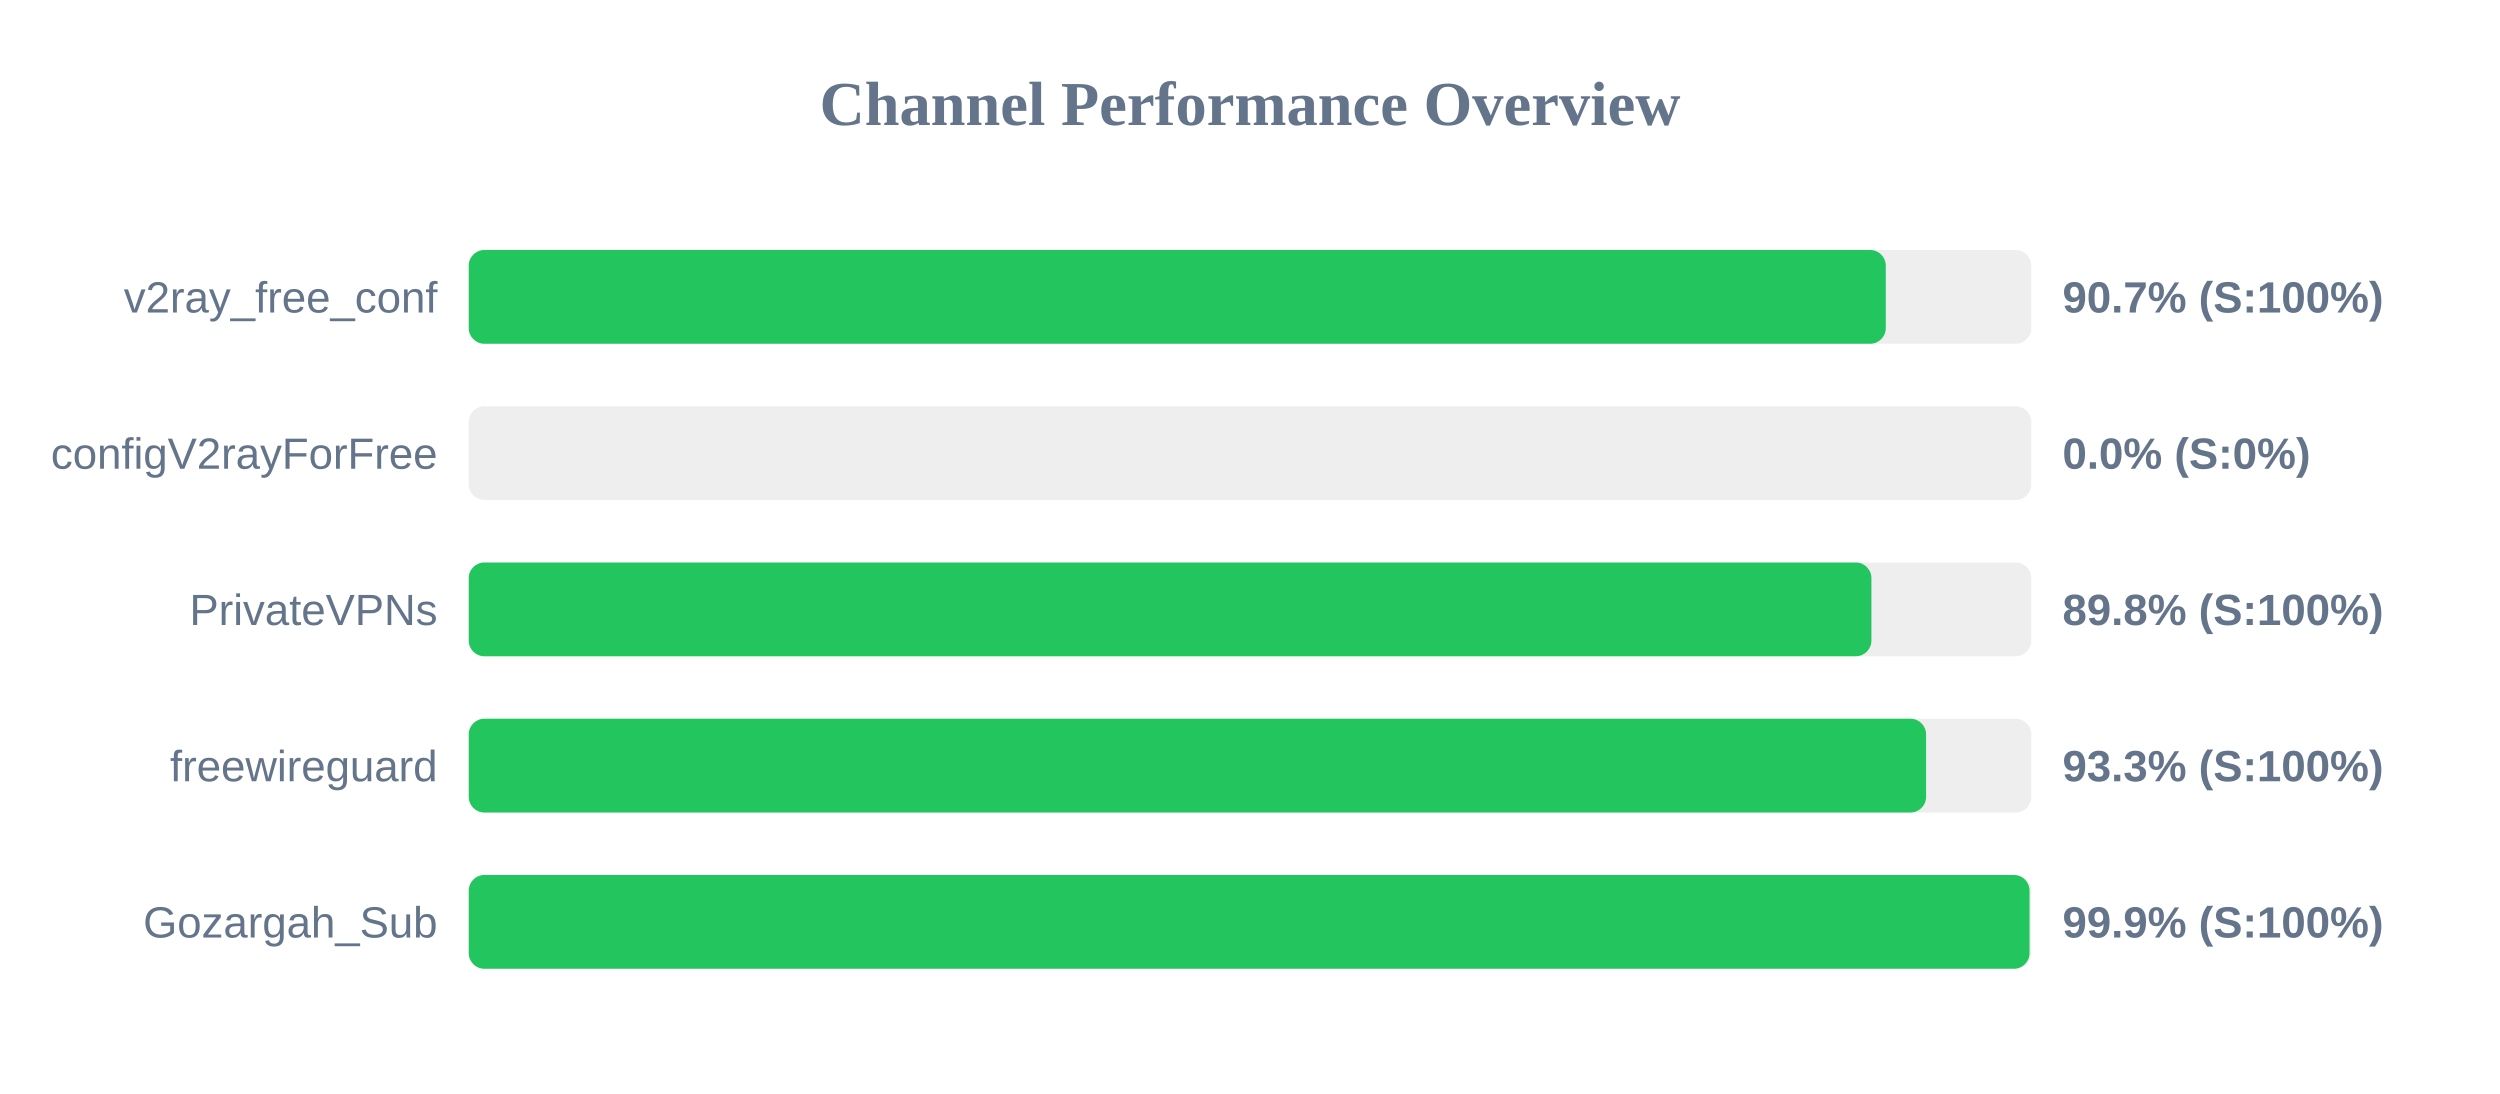
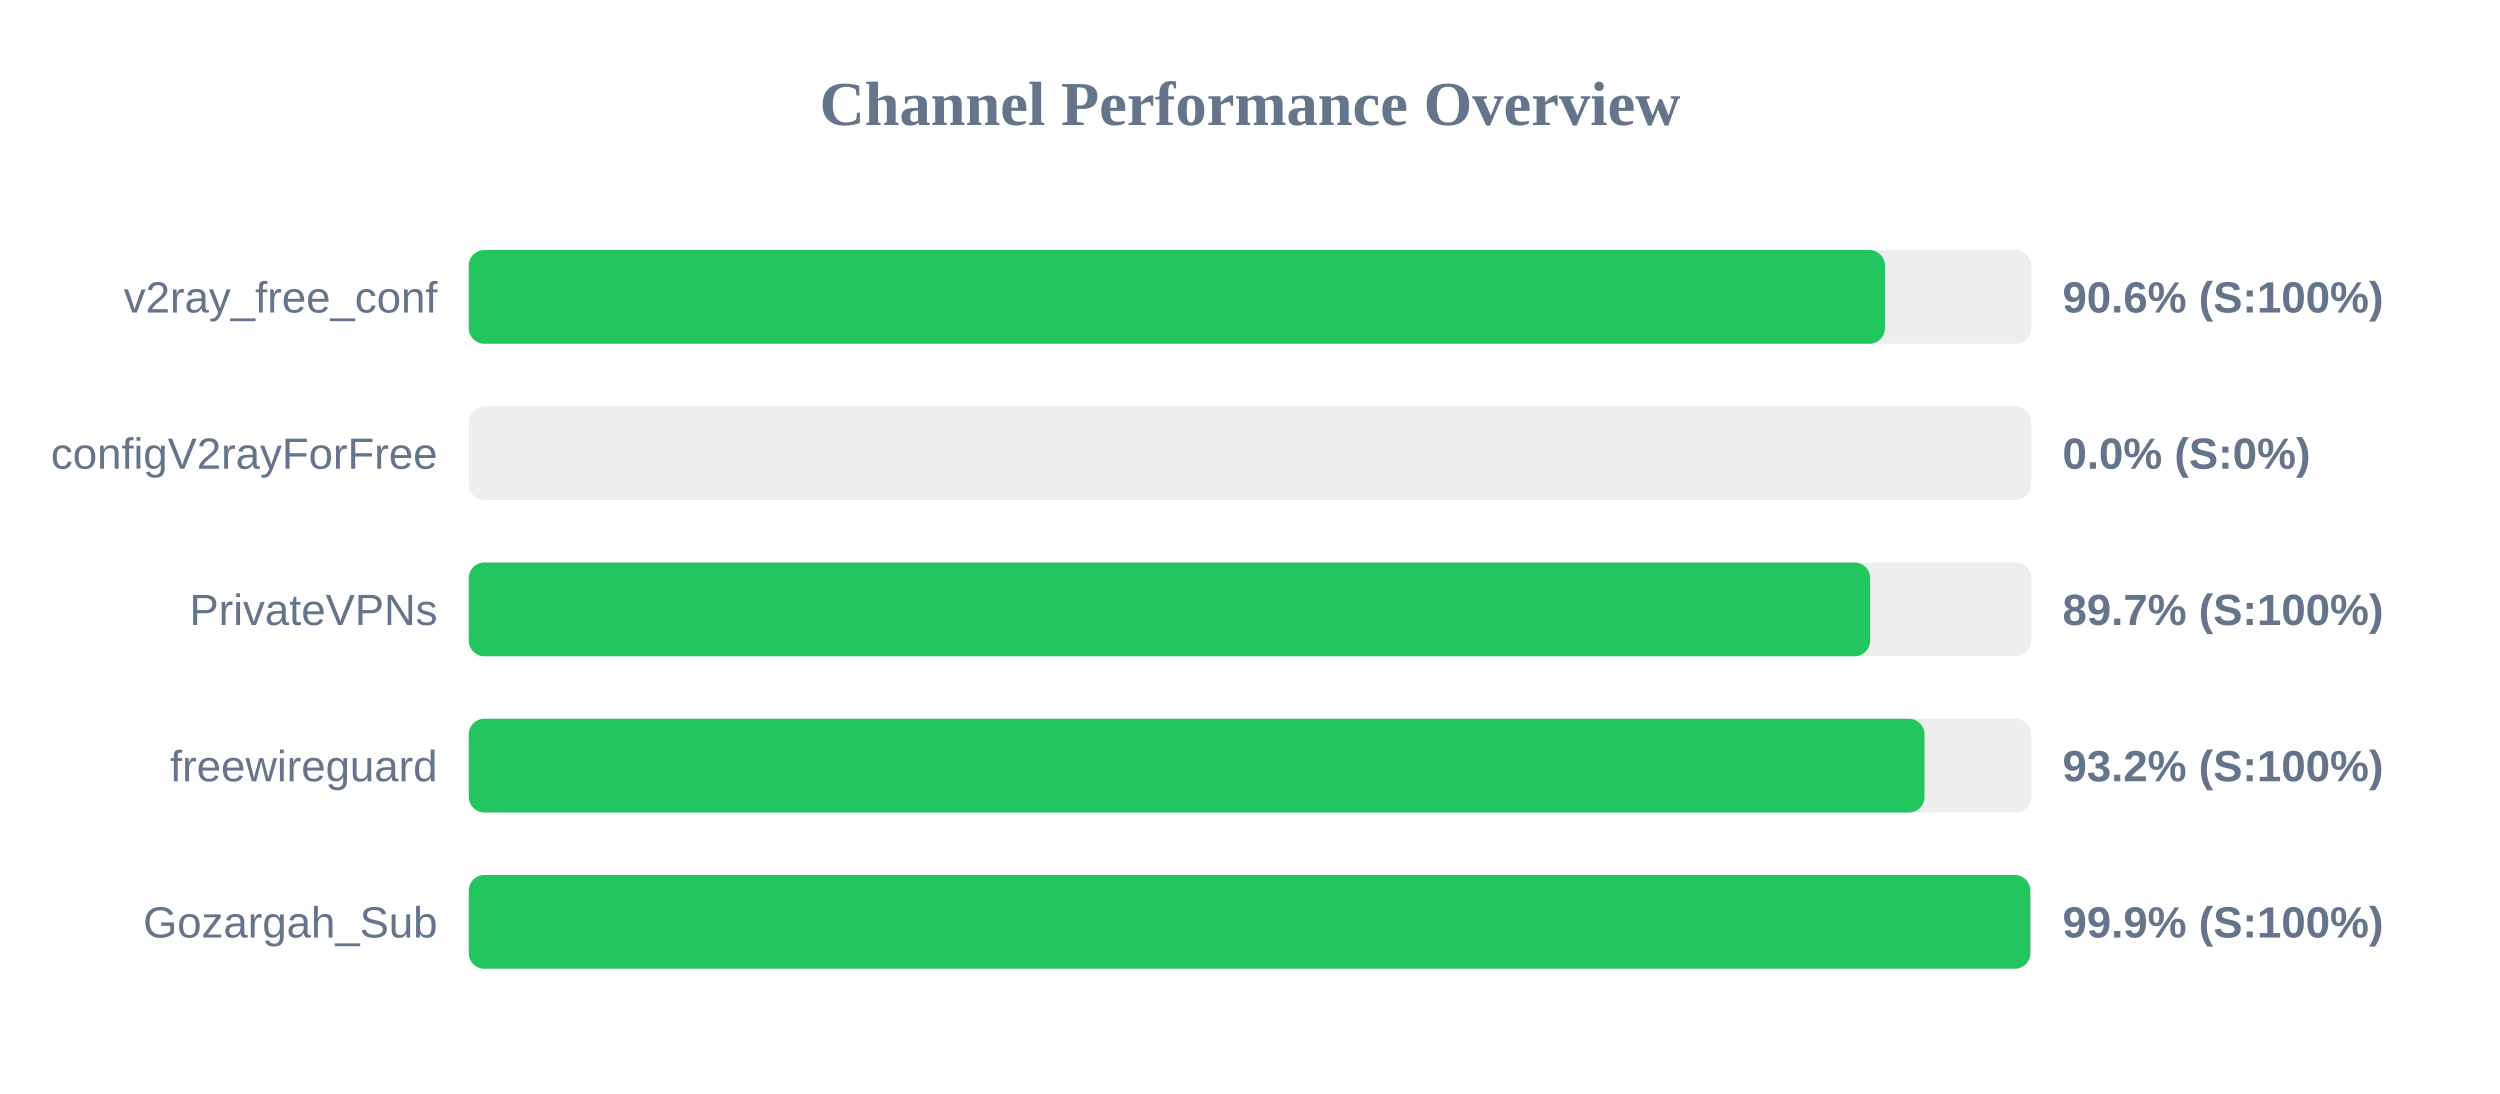
<svg xmlns="http://www.w3.org/2000/svg" width="800" height="350" version="1.1">
  <style>
        .row { font: 14px Arial; fill: #64748b; }
        .score { font: bold 14px Arial; fill: #64748b; }
    </style>
  <text x="400" y="40" text-anchor="middle" font-size="20px" font-weight="bold" fill="#64748b">Channel Performance Overview</text>
  <rect x="150" y="80" width="500" height="30" fill="#eee" rx="5" />
-   <rect x="150" y="80" width="453.45" height="30" fill="#22c55e" rx="5" />
+   <rect x="150" y="80" width="453.2" height="30" fill="#22c55e" rx="5" />
  <text x="140" y="100" text-anchor="end" class="row">v2ray_free_conf</text>
-   <text x="660" y="100" text-anchor="start" class="score">90.7% (S:100%)</text>
+   <text x="660" y="100" text-anchor="start" class="score">90.6% (S:100%)</text>
  <rect x="150" y="130" width="500" height="30" fill="#eee" rx="5" />
  <rect x="150" y="130" width="0.0" height="30" fill="#ef4444" rx="5" />
  <text x="140" y="150" text-anchor="end" class="row">configV2rayForFree</text>
  <text x="660" y="150" text-anchor="start" class="score">0.0% (S:0%)</text>
  <rect x="150" y="180" width="500" height="30" fill="#eee" rx="5" />
-   <rect x="150" y="180" width="448.85" height="30" fill="#22c55e" rx="5" />
+   <rect x="150" y="180" width="448.45" height="30" fill="#22c55e" rx="5" />
  <text x="140" y="200" text-anchor="end" class="row">PrivateVPNs</text>
-   <text x="660" y="200" text-anchor="start" class="score">89.8% (S:100%)</text>
+   <text x="660" y="200" text-anchor="start" class="score">89.7% (S:100%)</text>
  <rect x="150" y="230" width="500" height="30" fill="#eee" rx="5" />
-   <rect x="150" y="230" width="466.35" height="30" fill="#22c55e" rx="5" />
+   <rect x="150" y="230" width="465.85" height="30" fill="#22c55e" rx="5" />
  <text x="140" y="250" text-anchor="end" class="row">freewireguard</text>
-   <text x="660" y="250" text-anchor="start" class="score">93.3% (S:100%)</text>
+   <text x="660" y="250" text-anchor="start" class="score">93.2% (S:100%)</text>
  <rect x="150" y="280" width="500" height="30" fill="#eee" rx="5" />
-   <rect x="150" y="280" width="499.45" height="30" fill="#22c55e" rx="5" />
+   <rect x="150" y="280" width="499.7" height="30" fill="#22c55e" rx="5" />
  <text x="140" y="300" text-anchor="end" class="row">Gozargah_Sub</text>
  <text x="660" y="300" text-anchor="start" class="score">99.9% (S:100%)</text>
</svg>
